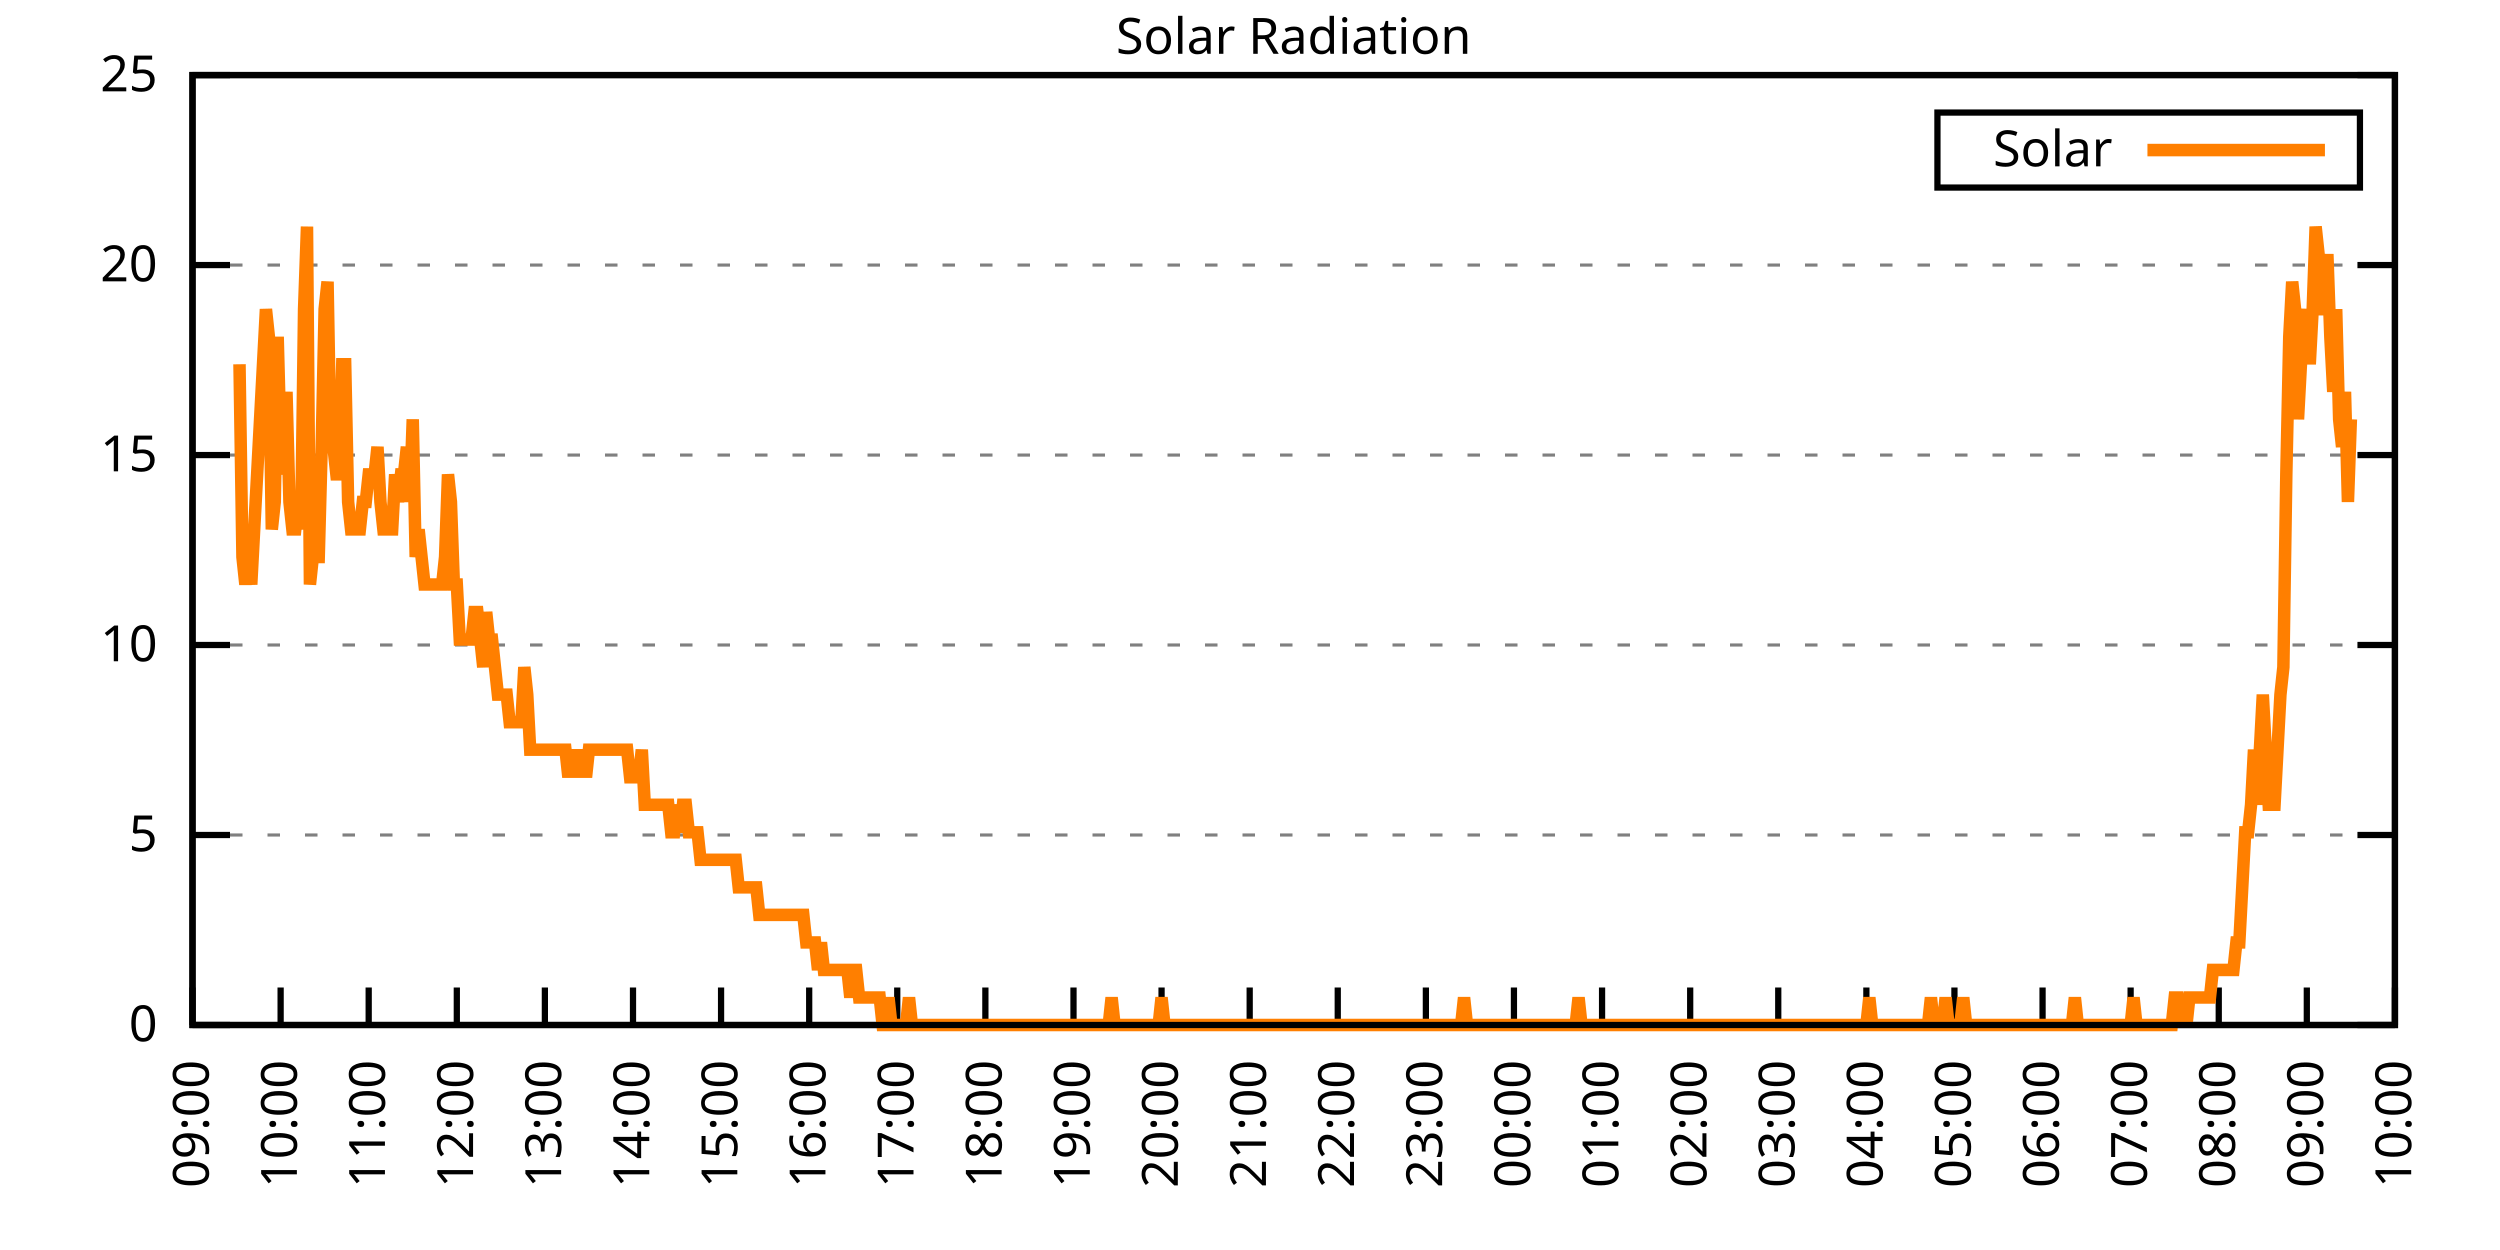
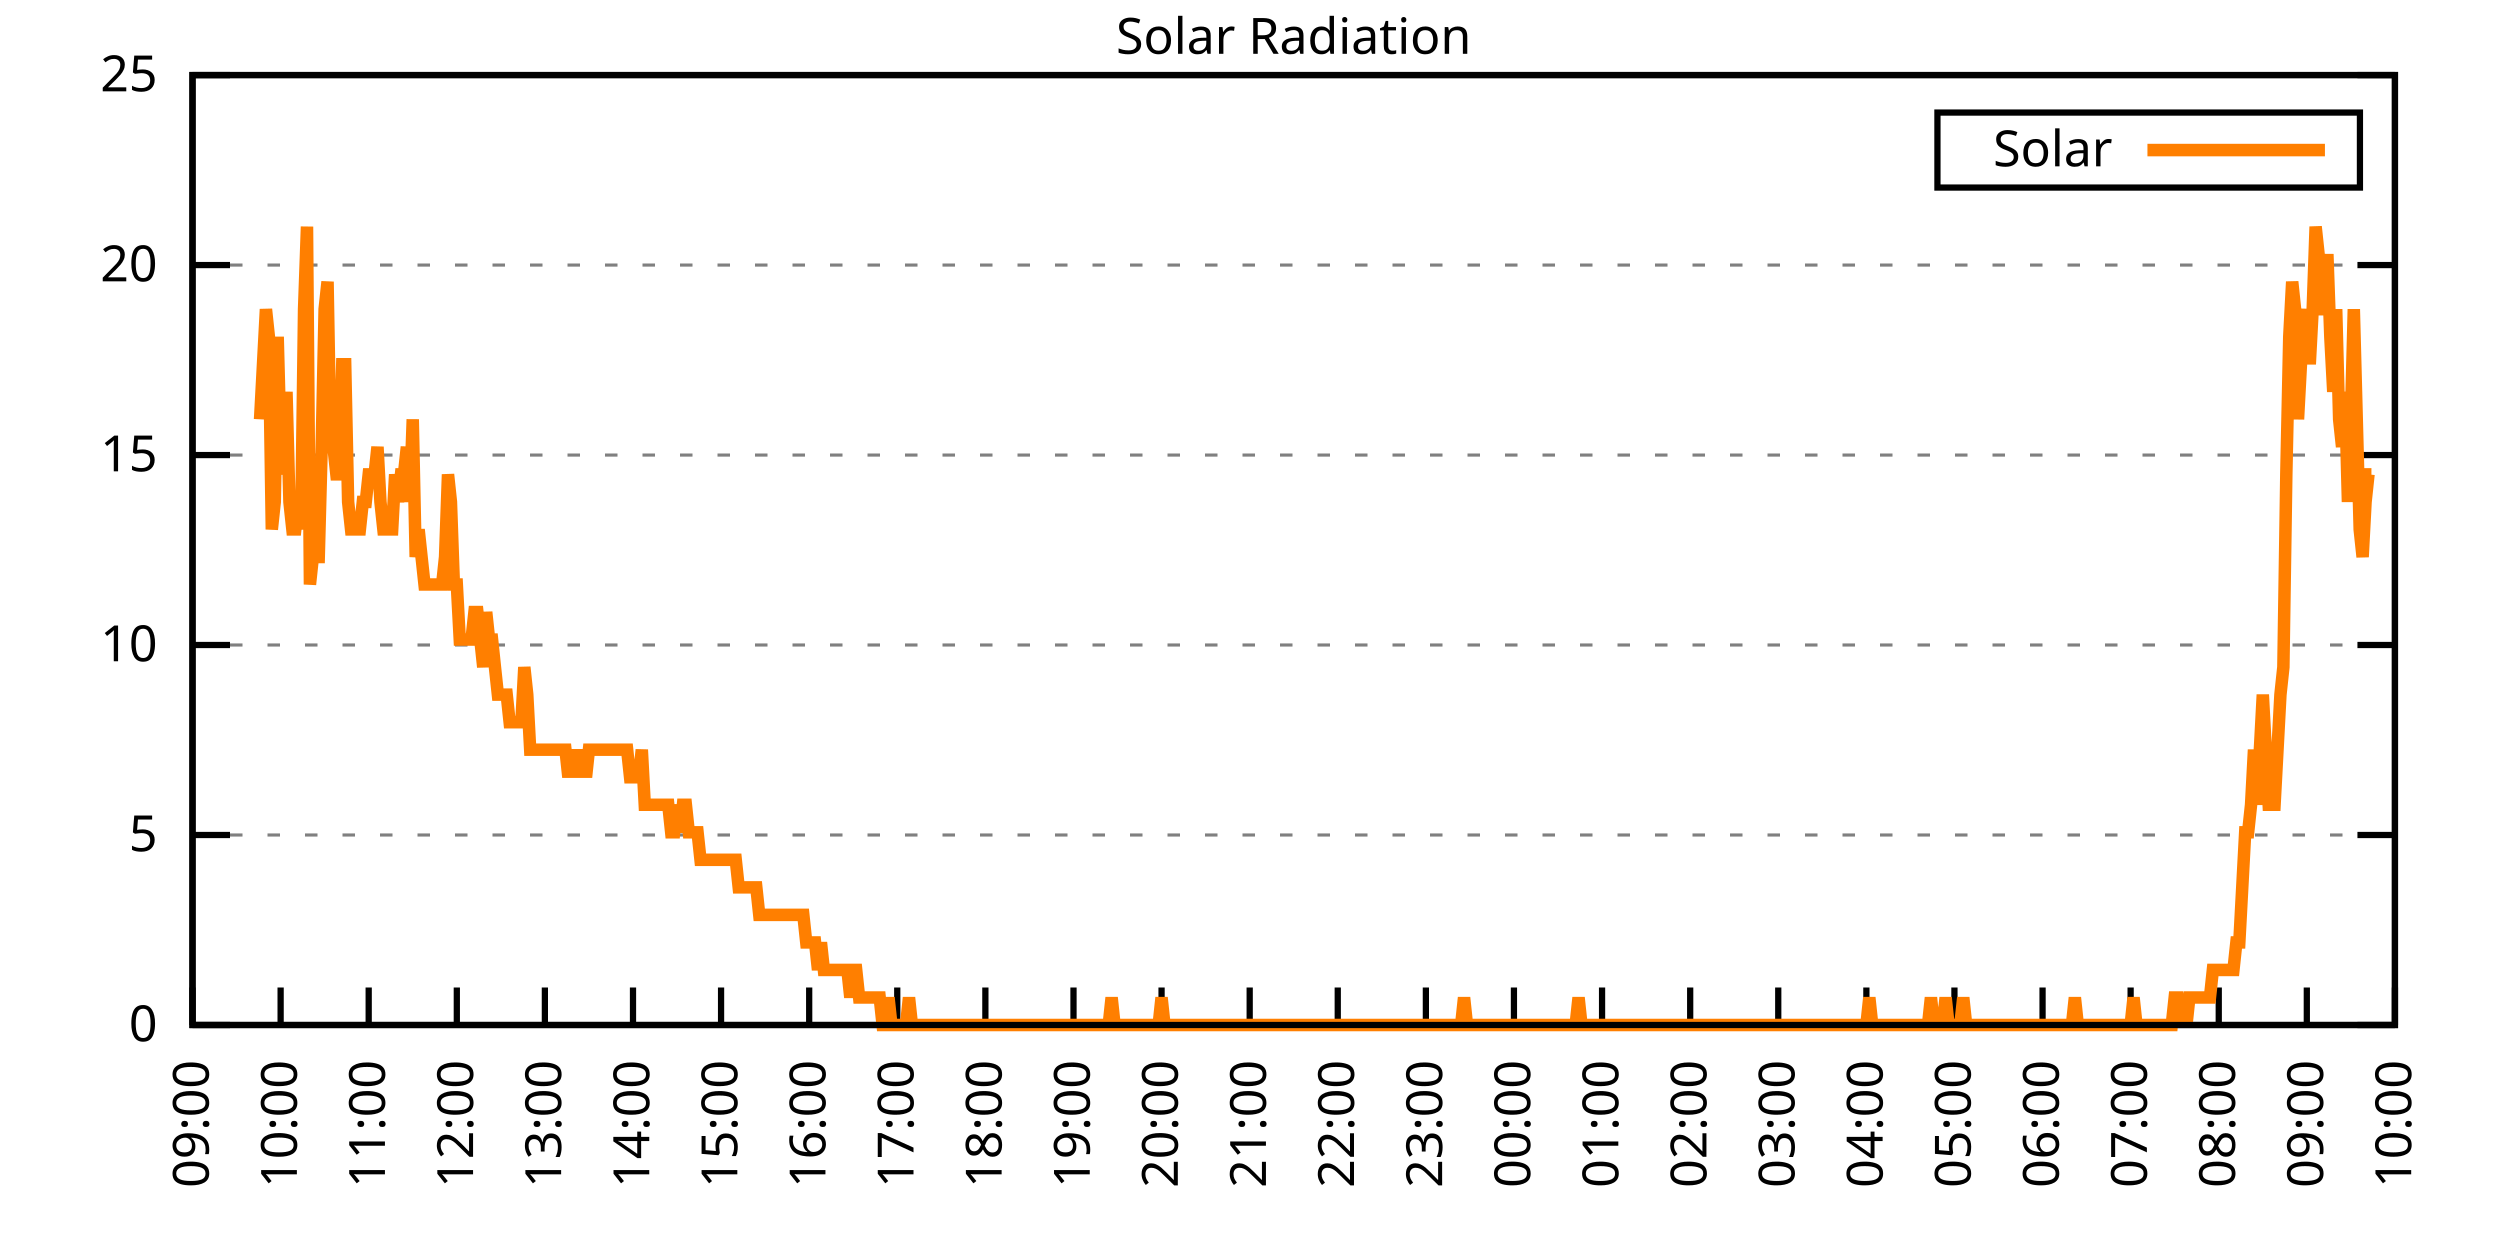
<svg xmlns="http://www.w3.org/2000/svg" xmlns:xlink="http://www.w3.org/1999/xlink" width="400" height="200" viewBox="0 0 400 200">
  <g id="gnuplot_canvas">
    <rect x="0" y="0" width="400" height="200" fill="none" />
    <defs>
      <circle id="gpDot" r="0.5" stroke-width="0.5" stroke="currentColor" />
      <path id="gpPt0" stroke-width="0.333" stroke="currentColor" d="M-1,0 h2 M0,-1 v2" />
      <path id="gpPt1" stroke-width="0.333" stroke="currentColor" d="M-1,-1 L1,1 M1,-1 L-1,1" />
      <path id="gpPt2" stroke-width="0.333" stroke="currentColor" d="M-1,0 L1,0 M0,-1 L0,1 M-1,-1 L1,1 M-1,1 L1,-1" />
      <rect id="gpPt3" stroke-width="0.333" stroke="currentColor" x="-1" y="-1" width="2" height="2" />
      <rect id="gpPt4" stroke-width="0.333" stroke="currentColor" fill="currentColor" x="-1" y="-1" width="2" height="2" />
      <circle id="gpPt5" stroke-width="0.333" stroke="currentColor" cx="0" cy="0" r="1" />
      <use xlink:href="#gpPt5" id="gpPt6" fill="currentColor" stroke="none" />
      <path id="gpPt7" stroke-width="0.333" stroke="currentColor" d="M0,-1.33 L-1.33,0.67 L1.33,0.67 z" />
      <use xlink:href="#gpPt7" id="gpPt8" fill="currentColor" stroke="none" />
      <use xlink:href="#gpPt7" id="gpPt9" stroke="currentColor" transform="rotate(180)" />
      <use xlink:href="#gpPt9" id="gpPt10" fill="currentColor" stroke="none" />
      <use xlink:href="#gpPt3" id="gpPt11" stroke="currentColor" transform="rotate(45)" />
      <use xlink:href="#gpPt11" id="gpPt12" fill="currentColor" stroke="none" />
      <path id="gpPt13" stroke-width="0.333" stroke="currentColor" d="M0,1.330 L1.265,0.411 L0.782,-1.067 L-0.782,-1.076 L-1.265,0.411 z" />
      <use xlink:href="#gpPt13" id="gpPt14" fill="currentColor" stroke="none" />
      <filter id="textbox" filterUnits="objectBoundingBox" x="0" y="0" height="1" width="1">
        <feFlood flood-color="white" flood-opacity="1" result="bgnd" />
        <feComposite in="SourceGraphic" in2="bgnd" operator="atop" />
      </filter>
      <filter id="greybox" filterUnits="objectBoundingBox" x="0" y="0" height="1" width="1">
        <feFlood flood-color="lightgrey" flood-opacity="1" result="grey" />
        <feComposite in="SourceGraphic" in2="grey" operator="atop" />
      </filter>
    </defs>
    <g fill="none" color="white" stroke="currentColor" stroke-width="1.00" stroke-linecap="butt" stroke-linejoin="miter">
</g>
    <g fill="none" color="black" stroke="currentColor" stroke-width="1.00" stroke-linecap="butt" stroke-linejoin="miter">
      <g stroke="none" shape-rendering="crispEdges">
        <polygon fill="rgb(255, 255, 255)" points="30.80,164.00 383.18,164.00 383.18,12.02 30.80,12.02 " />
      </g>
    </g>
    <g fill="none" color="black" stroke="currentColor" stroke-width="1.00" stroke-linecap="butt" stroke-linejoin="miter">
</g>
    <g fill="none" color="black" stroke="black" stroke-width="0.50" stroke-linecap="butt" stroke-linejoin="miter">
</g>
    <g fill="none" color="gray" stroke="currentColor" stroke-width="0.50" stroke-linecap="butt" stroke-linejoin="miter">
      <path stroke="gray" stroke-dasharray="2,4" class="gridline" d="M30.80,164.00 L383.19,164.00  " />
    </g>
    <g fill="none" color="gray" stroke="gray" stroke-width="1.00" stroke-linecap="butt" stroke-linejoin="miter">
</g>
    <g fill="none" color="black" stroke="currentColor" stroke-width="1.00" stroke-linecap="butt" stroke-linejoin="miter">
      <path stroke="black" d="M30.80,164.00 L36.80,164.00 M383.19,164.00 L377.19,164.00  " />
      <g transform="translate(25.20,166.60)" stroke="none" fill="black" font-family="Sans" font-size="8.00" text-anchor="end">
        <text>
          <tspan font-family="Sans"> 0</tspan>
        </text>
      </g>
    </g>
    <g fill="none" color="black" stroke="currentColor" stroke-width="1.00" stroke-linecap="butt" stroke-linejoin="miter">
</g>
    <g fill="none" color="black" stroke="black" stroke-width="0.50" stroke-linecap="butt" stroke-linejoin="miter">
</g>
    <g fill="none" color="gray" stroke="currentColor" stroke-width="0.50" stroke-linecap="butt" stroke-linejoin="miter">
      <path stroke="gray" stroke-dasharray="2,4" class="gridline" d="M30.80,133.60 L383.19,133.60  " />
    </g>
    <g fill="none" color="gray" stroke="gray" stroke-width="1.00" stroke-linecap="butt" stroke-linejoin="miter">
</g>
    <g fill="none" color="black" stroke="currentColor" stroke-width="1.00" stroke-linecap="butt" stroke-linejoin="miter">
      <path stroke="black" d="M30.80,133.60 L36.80,133.60 M383.19,133.60 L377.19,133.60  " />
      <g transform="translate(25.20,136.20)" stroke="none" fill="black" font-family="Sans" font-size="8.00" text-anchor="end">
        <text>
          <tspan font-family="Sans"> 5</tspan>
        </text>
      </g>
    </g>
    <g fill="none" color="black" stroke="currentColor" stroke-width="1.00" stroke-linecap="butt" stroke-linejoin="miter">
</g>
    <g fill="none" color="black" stroke="black" stroke-width="0.50" stroke-linecap="butt" stroke-linejoin="miter">
</g>
    <g fill="none" color="gray" stroke="currentColor" stroke-width="0.50" stroke-linecap="butt" stroke-linejoin="miter">
      <path stroke="gray" stroke-dasharray="2,4" class="gridline" d="M30.80,103.20 L383.19,103.20  " />
    </g>
    <g fill="none" color="gray" stroke="gray" stroke-width="1.00" stroke-linecap="butt" stroke-linejoin="miter">
</g>
    <g fill="none" color="black" stroke="currentColor" stroke-width="1.00" stroke-linecap="butt" stroke-linejoin="miter">
      <path stroke="black" d="M30.80,103.20 L36.80,103.20 M383.19,103.20 L377.19,103.20  " />
      <g transform="translate(25.20,105.80)" stroke="none" fill="black" font-family="Sans" font-size="8.00" text-anchor="end">
        <text>
          <tspan font-family="Sans"> 10</tspan>
        </text>
      </g>
    </g>
    <g fill="none" color="black" stroke="currentColor" stroke-width="1.00" stroke-linecap="butt" stroke-linejoin="miter">
</g>
    <g fill="none" color="black" stroke="black" stroke-width="0.50" stroke-linecap="butt" stroke-linejoin="miter">
</g>
    <g fill="none" color="gray" stroke="currentColor" stroke-width="0.50" stroke-linecap="butt" stroke-linejoin="miter">
      <path stroke="gray" stroke-dasharray="2,4" class="gridline" d="M30.80,72.81 L383.19,72.81  " />
    </g>
    <g fill="none" color="gray" stroke="gray" stroke-width="1.00" stroke-linecap="butt" stroke-linejoin="miter">
</g>
    <g fill="none" color="black" stroke="currentColor" stroke-width="1.00" stroke-linecap="butt" stroke-linejoin="miter">
      <path stroke="black" d="M30.80,72.81 L36.80,72.81 M383.19,72.81 L377.19,72.81  " />
      <g transform="translate(25.20,75.41)" stroke="none" fill="black" font-family="Sans" font-size="8.00" text-anchor="end">
        <text>
          <tspan font-family="Sans"> 15</tspan>
        </text>
      </g>
    </g>
    <g fill="none" color="black" stroke="currentColor" stroke-width="1.00" stroke-linecap="butt" stroke-linejoin="miter">
</g>
    <g fill="none" color="black" stroke="black" stroke-width="0.50" stroke-linecap="butt" stroke-linejoin="miter">
</g>
    <g fill="none" color="gray" stroke="currentColor" stroke-width="0.50" stroke-linecap="butt" stroke-linejoin="miter">
      <path stroke="gray" stroke-dasharray="2,4" class="gridline" d="M30.80,42.41 L383.19,42.41  " />
    </g>
    <g fill="none" color="gray" stroke="gray" stroke-width="1.00" stroke-linecap="butt" stroke-linejoin="miter">
</g>
    <g fill="none" color="black" stroke="currentColor" stroke-width="1.00" stroke-linecap="butt" stroke-linejoin="miter">
      <path stroke="black" d="M30.80,42.41 L36.80,42.41 M383.19,42.41 L377.19,42.41  " />
      <g transform="translate(25.20,45.01)" stroke="none" fill="black" font-family="Sans" font-size="8.00" text-anchor="end">
        <text>
          <tspan font-family="Sans"> 20</tspan>
        </text>
      </g>
    </g>
    <g fill="none" color="black" stroke="currentColor" stroke-width="1.00" stroke-linecap="butt" stroke-linejoin="miter">
</g>
    <g fill="none" color="black" stroke="black" stroke-width="0.50" stroke-linecap="butt" stroke-linejoin="miter">
</g>
    <g fill="none" color="gray" stroke="currentColor" stroke-width="0.50" stroke-linecap="butt" stroke-linejoin="miter">
      <path stroke="gray" stroke-dasharray="2,4" class="gridline" d="M30.80,12.01 L383.19,12.01  " />
    </g>
    <g fill="none" color="gray" stroke="gray" stroke-width="1.00" stroke-linecap="butt" stroke-linejoin="miter">
</g>
    <g fill="none" color="black" stroke="currentColor" stroke-width="1.00" stroke-linecap="butt" stroke-linejoin="miter">
      <path stroke="black" d="M30.80,12.01 L36.80,12.01 M383.19,12.01 L377.19,12.01  " />
      <g transform="translate(25.20,14.61)" stroke="none" fill="black" font-family="Sans" font-size="8.00" text-anchor="end">
        <text>
          <tspan font-family="Sans"> 25</tspan>
        </text>
      </g>
    </g>
    <g fill="none" color="black" stroke="currentColor" stroke-width="1.00" stroke-linecap="butt" stroke-linejoin="miter">
      <path stroke="black" d="M30.80,164.00 L30.80,158.00  " />
      <g transform="translate(33.40,169.60) rotate(270.00)" stroke="none" fill="black" font-family="Sans" font-size="8.00" text-anchor="end">
        <text>
          <tspan font-family="Sans">09:00</tspan>
        </text>
      </g>
    </g>
    <g fill="none" color="black" stroke="currentColor" stroke-width="1.00" stroke-linecap="butt" stroke-linejoin="miter">
      <path stroke="black" d="M44.90,164.00 L44.90,158.00  " />
      <g transform="translate(47.50,169.60) rotate(270.00)" stroke="none" fill="black" font-family="Sans" font-size="8.00" text-anchor="end">
        <text>
          <tspan font-family="Sans">10:00</tspan>
        </text>
      </g>
    </g>
    <g fill="none" color="black" stroke="currentColor" stroke-width="1.00" stroke-linecap="butt" stroke-linejoin="miter">
      <path stroke="black" d="M58.99,164.00 L58.99,158.00  " />
      <g transform="translate(61.59,169.60) rotate(270.00)" stroke="none" fill="black" font-family="Sans" font-size="8.00" text-anchor="end">
        <text>
          <tspan font-family="Sans">11:00</tspan>
        </text>
      </g>
    </g>
    <g fill="none" color="black" stroke="currentColor" stroke-width="1.00" stroke-linecap="butt" stroke-linejoin="miter">
      <path stroke="black" d="M73.09,164.00 L73.09,158.00  " />
      <g transform="translate(75.69,169.60) rotate(270.00)" stroke="none" fill="black" font-family="Sans" font-size="8.00" text-anchor="end">
        <text>
          <tspan font-family="Sans">12:00</tspan>
        </text>
      </g>
    </g>
    <g fill="none" color="black" stroke="currentColor" stroke-width="1.00" stroke-linecap="butt" stroke-linejoin="miter">
      <path stroke="black" d="M87.18,164.00 L87.18,158.00  " />
      <g transform="translate(89.78,169.60) rotate(270.00)" stroke="none" fill="black" font-family="Sans" font-size="8.00" text-anchor="end">
        <text>
          <tspan font-family="Sans">13:00</tspan>
        </text>
      </g>
    </g>
    <g fill="none" color="black" stroke="currentColor" stroke-width="1.00" stroke-linecap="butt" stroke-linejoin="miter">
      <path stroke="black" d="M101.28,164.00 L101.28,158.00  " />
      <g transform="translate(103.88,169.60) rotate(270.00)" stroke="none" fill="black" font-family="Sans" font-size="8.00" text-anchor="end">
        <text>
          <tspan font-family="Sans">14:00</tspan>
        </text>
      </g>
    </g>
    <g fill="none" color="black" stroke="currentColor" stroke-width="1.00" stroke-linecap="butt" stroke-linejoin="miter">
      <path stroke="black" d="M115.37,164.00 L115.37,158.00  " />
      <g transform="translate(117.97,169.60) rotate(270.00)" stroke="none" fill="black" font-family="Sans" font-size="8.00" text-anchor="end">
        <text>
          <tspan font-family="Sans">15:00</tspan>
        </text>
      </g>
    </g>
    <g fill="none" color="black" stroke="currentColor" stroke-width="1.00" stroke-linecap="butt" stroke-linejoin="miter">
      <path stroke="black" d="M129.47,164.00 L129.47,158.00  " />
      <g transform="translate(132.07,169.60) rotate(270.00)" stroke="none" fill="black" font-family="Sans" font-size="8.00" text-anchor="end">
        <text>
          <tspan font-family="Sans">16:00</tspan>
        </text>
      </g>
    </g>
    <g fill="none" color="black" stroke="currentColor" stroke-width="1.00" stroke-linecap="butt" stroke-linejoin="miter">
      <path stroke="black" d="M143.56,164.00 L143.56,158.00  " />
      <g transform="translate(146.16,169.60) rotate(270.00)" stroke="none" fill="black" font-family="Sans" font-size="8.00" text-anchor="end">
        <text>
          <tspan font-family="Sans">17:00</tspan>
        </text>
      </g>
    </g>
    <g fill="none" color="black" stroke="currentColor" stroke-width="1.00" stroke-linecap="butt" stroke-linejoin="miter">
      <path stroke="black" d="M157.66,164.00 L157.66,158.00  " />
      <g transform="translate(160.26,169.60) rotate(270.00)" stroke="none" fill="black" font-family="Sans" font-size="8.00" text-anchor="end">
        <text>
          <tspan font-family="Sans">18:00</tspan>
        </text>
      </g>
    </g>
    <g fill="none" color="black" stroke="currentColor" stroke-width="1.00" stroke-linecap="butt" stroke-linejoin="miter">
      <path stroke="black" d="M171.76,164.00 L171.76,158.00  " />
      <g transform="translate(174.36,169.60) rotate(270.00)" stroke="none" fill="black" font-family="Sans" font-size="8.00" text-anchor="end">
        <text>
          <tspan font-family="Sans">19:00</tspan>
        </text>
      </g>
    </g>
    <g fill="none" color="black" stroke="currentColor" stroke-width="1.00" stroke-linecap="butt" stroke-linejoin="miter">
      <path stroke="black" d="M185.85,164.00 L185.85,158.00  " />
      <g transform="translate(188.45,169.60) rotate(270.00)" stroke="none" fill="black" font-family="Sans" font-size="8.00" text-anchor="end">
        <text>
          <tspan font-family="Sans">20:00</tspan>
        </text>
      </g>
    </g>
    <g fill="none" color="black" stroke="currentColor" stroke-width="1.00" stroke-linecap="butt" stroke-linejoin="miter">
      <path stroke="black" d="M199.95,164.00 L199.95,158.00  " />
      <g transform="translate(202.55,169.60) rotate(270.00)" stroke="none" fill="black" font-family="Sans" font-size="8.00" text-anchor="end">
        <text>
          <tspan font-family="Sans">21:00</tspan>
        </text>
      </g>
    </g>
    <g fill="none" color="black" stroke="currentColor" stroke-width="1.00" stroke-linecap="butt" stroke-linejoin="miter">
      <path stroke="black" d="M214.04,164.00 L214.04,158.00  " />
      <g transform="translate(216.64,169.60) rotate(270.00)" stroke="none" fill="black" font-family="Sans" font-size="8.00" text-anchor="end">
        <text>
          <tspan font-family="Sans">22:00</tspan>
        </text>
      </g>
    </g>
    <g fill="none" color="black" stroke="currentColor" stroke-width="1.00" stroke-linecap="butt" stroke-linejoin="miter">
      <path stroke="black" d="M228.14,164.00 L228.14,158.00  " />
      <g transform="translate(230.74,169.60) rotate(270.00)" stroke="none" fill="black" font-family="Sans" font-size="8.00" text-anchor="end">
        <text>
          <tspan font-family="Sans">23:00</tspan>
        </text>
      </g>
    </g>
    <g fill="none" color="black" stroke="currentColor" stroke-width="1.00" stroke-linecap="butt" stroke-linejoin="miter">
      <path stroke="black" d="M242.23,164.00 L242.23,158.00  " />
      <g transform="translate(244.83,169.60) rotate(270.00)" stroke="none" fill="black" font-family="Sans" font-size="8.00" text-anchor="end">
        <text>
          <tspan font-family="Sans">00:00</tspan>
        </text>
      </g>
    </g>
    <g fill="none" color="black" stroke="currentColor" stroke-width="1.00" stroke-linecap="butt" stroke-linejoin="miter">
      <path stroke="black" d="M256.33,164.00 L256.33,158.00  " />
      <g transform="translate(258.93,169.60) rotate(270.00)" stroke="none" fill="black" font-family="Sans" font-size="8.00" text-anchor="end">
        <text>
          <tspan font-family="Sans">01:00</tspan>
        </text>
      </g>
    </g>
    <g fill="none" color="black" stroke="currentColor" stroke-width="1.00" stroke-linecap="butt" stroke-linejoin="miter">
      <path stroke="black" d="M270.43,164.00 L270.43,158.00  " />
      <g transform="translate(273.03,169.60) rotate(270.00)" stroke="none" fill="black" font-family="Sans" font-size="8.00" text-anchor="end">
        <text>
          <tspan font-family="Sans">02:00</tspan>
        </text>
      </g>
    </g>
    <g fill="none" color="black" stroke="currentColor" stroke-width="1.00" stroke-linecap="butt" stroke-linejoin="miter">
      <path stroke="black" d="M284.52,164.00 L284.52,158.00  " />
      <g transform="translate(287.12,169.60) rotate(270.00)" stroke="none" fill="black" font-family="Sans" font-size="8.00" text-anchor="end">
        <text>
          <tspan font-family="Sans">03:00</tspan>
        </text>
      </g>
    </g>
    <g fill="none" color="black" stroke="currentColor" stroke-width="1.00" stroke-linecap="butt" stroke-linejoin="miter">
      <path stroke="black" d="M298.62,164.00 L298.62,158.00  " />
      <g transform="translate(301.22,169.60) rotate(270.00)" stroke="none" fill="black" font-family="Sans" font-size="8.00" text-anchor="end">
        <text>
          <tspan font-family="Sans">04:00</tspan>
        </text>
      </g>
    </g>
    <g fill="none" color="black" stroke="currentColor" stroke-width="1.00" stroke-linecap="butt" stroke-linejoin="miter">
      <path stroke="black" d="M312.71,164.00 L312.71,158.00  " />
      <g transform="translate(315.31,169.60) rotate(270.00)" stroke="none" fill="black" font-family="Sans" font-size="8.00" text-anchor="end">
        <text>
          <tspan font-family="Sans">05:00</tspan>
        </text>
      </g>
    </g>
    <g fill="none" color="black" stroke="currentColor" stroke-width="1.00" stroke-linecap="butt" stroke-linejoin="miter">
      <path stroke="black" d="M326.81,164.00 L326.81,158.00  " />
      <g transform="translate(329.41,169.60) rotate(270.00)" stroke="none" fill="black" font-family="Sans" font-size="8.00" text-anchor="end">
        <text>
          <tspan font-family="Sans">06:00</tspan>
        </text>
      </g>
    </g>
    <g fill="none" color="black" stroke="currentColor" stroke-width="1.00" stroke-linecap="butt" stroke-linejoin="miter">
      <path stroke="black" d="M340.90,164.00 L340.90,158.00  " />
      <g transform="translate(343.50,169.60) rotate(270.00)" stroke="none" fill="black" font-family="Sans" font-size="8.00" text-anchor="end">
        <text>
          <tspan font-family="Sans">07:00</tspan>
        </text>
      </g>
    </g>
    <g fill="none" color="black" stroke="currentColor" stroke-width="1.00" stroke-linecap="butt" stroke-linejoin="miter">
      <path stroke="black" d="M355.00,164.00 L355.00,158.00  " />
      <g transform="translate(357.60,169.60) rotate(270.00)" stroke="none" fill="black" font-family="Sans" font-size="8.00" text-anchor="end">
        <text>
          <tspan font-family="Sans">08:00</tspan>
        </text>
      </g>
    </g>
    <g fill="none" color="black" stroke="currentColor" stroke-width="1.00" stroke-linecap="butt" stroke-linejoin="miter">
      <path stroke="black" d="M369.09,164.00 L369.09,158.00  " />
      <g transform="translate(371.69,169.60) rotate(270.00)" stroke="none" fill="black" font-family="Sans" font-size="8.00" text-anchor="end">
        <text>
          <tspan font-family="Sans">09:00</tspan>
        </text>
      </g>
    </g>
    <g fill="none" color="black" stroke="currentColor" stroke-width="1.00" stroke-linecap="butt" stroke-linejoin="miter">
      <path stroke="black" d="M383.19,164.00 L383.19,158.00  " />
      <g transform="translate(385.79,169.60) rotate(270.00)" stroke="none" fill="black" font-family="Sans" font-size="8.00" text-anchor="end">
        <text>
          <tspan font-family="Sans">10:00</tspan>
        </text>
      </g>
    </g>
    <g fill="none" color="black" stroke="currentColor" stroke-width="1.00" stroke-linecap="butt" stroke-linejoin="miter">
</g>
    <g fill="none" color="black" stroke="currentColor" stroke-width="1.00" stroke-linecap="butt" stroke-linejoin="miter">
      <path stroke="black" d="M30.80,12.01 L30.80,164.00 L383.19,164.00 L383.19,12.01 L30.80,12.01 Z  " />
    </g>
    <g fill="none" color="black" stroke="currentColor" stroke-width="1.00" stroke-linecap="butt" stroke-linejoin="miter">
</g>
    <g fill="none" color="black" stroke="currentColor" stroke-width="1.00" stroke-linecap="butt" stroke-linejoin="miter">
      <path stroke="black" d="M309.99,30.01 L309.99,18.01 L377.59,18.01 L377.59,30.01 L309.99,30.01 Z  " />
    </g>
    <g id="Solar_Radiation_plot_1">
      <g fill="none" color="white" stroke="black" stroke-width="2.00" stroke-linecap="butt" stroke-linejoin="miter">
</g>
      <g fill="none" color="black" stroke="currentColor" stroke-width="2.00" stroke-linecap="butt" stroke-linejoin="miter">
        <g transform="translate(337.99,26.61)" stroke="none" fill="black" font-family="Sans" font-size="8.00" text-anchor="end">
          <text>
            <tspan font-family="Sans">Solar</tspan>
          </text>
        </g>
      </g>
      <g fill="none" color="black" stroke="currentColor" stroke-width="2.00" stroke-linecap="butt" stroke-linejoin="miter">
-         <path stroke="rgb(255, 127,   0)" d="M343.59,24.01 L371.99,24.01 M38.32,58.28 L38.79,89.12 L39.26,93.52 L39.73,89.12 L40.20,93.52 L40.67,84.71   L41.14,75.90 L41.61,67.09 L42.08,58.28 L42.55,49.47 L43.02,53.88 L43.49,84.71 L43.96,80.31 L44.43,53.88   L44.90,71.50 L45.37,75.90 L45.84,62.69 L46.31,80.31 L46.78,84.71 L47.24,84.71 L47.71,80.31 L48.18,84.71   L48.65,49.47 L49.12,36.26 L49.59,93.52 L50.06,89.12 L50.53,89.12 L51.00,89.12 L51.47,71.50 L51.94,49.47   L52.41,45.07 L52.88,71.50 L53.35,71.50 L53.82,75.90 L54.29,75.90 L54.76,58.28 L55.23,58.28 L55.70,80.31   L56.17,84.71 L56.64,84.71 L57.11,84.71 L57.58,84.71 L58.05,80.31 L58.52,80.31 L58.99,75.90 L59.46,75.90   L59.93,75.90 L60.40,71.50 L60.87,80.31 L61.34,84.71 L61.81,84.71 L62.28,84.71 L62.75,84.71 L63.22,75.90   L63.69,80.31 L64.16,75.90 L64.63,75.90 L65.10,71.50 L65.57,80.31 L66.04,67.09 L66.51,89.12 L66.98,84.71   L67.45,89.12 L67.92,93.52 L68.39,93.52 L68.86,93.52 L69.33,93.52 L69.80,93.52 L70.27,93.52 L70.74,93.52   L71.21,89.12 L71.68,75.90 L72.15,80.31 L72.62,93.52 L73.09,93.52 L73.56,102.33 L74.03,102.33 L74.50,102.33   L74.97,102.33 L75.44,102.33 L75.91,97.93 L76.38,97.93 L76.85,102.33 L77.32,106.74 L77.79,97.93 L78.26,102.33   L78.73,102.33 L79.19,106.74 L79.66,111.14 L80.13,111.14 L80.60,111.14 L81.07,111.14 L81.54,115.55 L82.01,115.55   L82.48,115.55 L82.95,115.55 L83.42,115.55 L83.89,106.74 L84.36,111.14 L84.83,119.95 L85.30,119.95 L85.77,119.95   L86.24,119.95 L86.71,119.95 L87.18,119.95 L87.65,119.95 L88.12,119.95 L88.59,119.95 L89.06,119.95 L89.53,119.95   L90.00,119.95 L90.47,119.95 L90.94,124.36 L91.41,119.95 L91.88,124.36 L92.35,119.95 L92.82,124.36 L93.29,119.95   L93.76,124.36 L94.23,119.95 L94.70,119.95 L95.17,119.95 L95.64,119.95 L96.11,119.95 L96.58,119.95 L97.05,119.95   L97.52,119.95 L97.99,119.95 L98.46,119.95 L98.93,119.95 L99.40,119.95 L99.87,119.95 L100.34,119.95 L100.81,124.36   L101.28,124.36 L101.75,124.36 L102.22,124.36 L102.69,119.95 L103.16,128.76 L103.63,128.76 L104.10,128.76 L104.57,128.76   L105.04,128.76 L105.51,128.76 L105.98,128.76 L106.45,128.76 L106.92,128.76 L107.39,133.17 L107.86,133.17 L108.33,128.76   L108.80,133.17 L109.27,128.76 L109.74,128.76 L110.21,133.17 L110.68,133.17 L111.14,133.17 L111.61,133.17 L112.08,137.57   L112.55,137.57 L113.02,137.57 L113.49,137.57 L113.96,137.57 L114.43,137.57 L114.90,137.57 L115.37,137.57 L115.84,137.57   L116.31,137.57 L116.78,137.57 L117.25,137.57 L117.72,137.57 L118.19,141.98 L118.66,141.98 L119.13,141.98 L119.60,141.98   L120.07,141.98 L120.54,141.98 L121.01,141.98 L121.48,146.38 L121.95,146.38 L122.42,146.38 L122.89,146.38 L123.36,146.38   L123.83,146.38 L124.30,146.38 L124.77,146.38 L125.24,146.38 L125.71,146.38 L126.18,146.38 L126.65,146.38 L127.12,146.38   L127.59,146.38 L128.06,146.38 L128.53,146.38 L129.00,150.79 L129.47,150.79 L129.94,150.79 L130.41,150.79 L130.88,155.19   L131.35,150.79 L131.82,155.19 L132.29,155.19 L132.76,155.19 L133.23,155.19 L133.70,155.19 L134.17,155.19 L134.64,155.19   L135.11,155.19 L135.58,155.19 L136.05,159.60 L136.52,155.19 L136.99,155.19 L137.46,159.60 L137.93,159.60 L138.40,159.60   L138.87,159.60 L139.34,159.60 L139.81,159.60 L140.28,159.60 L140.75,159.60 L141.22,164.00 L141.69,164.00 L142.16,159.60   L142.63,164.00 L143.09,164.00 L143.56,164.00 L144.03,164.00 L144.50,164.00 L144.97,164.00 L145.44,159.60 L145.91,164.00   L146.38,164.00 L146.85,164.00 L147.32,164.00 L147.79,164.00 L148.26,164.00 L148.73,164.00 L149.20,164.00 L149.67,164.00   L150.14,164.00 L150.61,164.00 L151.08,164.00 L151.55,164.00 L152.02,164.00 L152.49,164.00 L152.96,164.00 L153.43,164.00   L153.90,164.00 L154.37,164.00 L154.84,164.00 L155.31,164.00 L155.78,164.00 L156.25,164.00 L156.72,164.00 L157.19,164.00   L157.66,164.00 L158.13,164.00 L158.60,164.00 L159.07,164.00 L159.54,164.00 L160.01,164.00 L160.48,164.00 L160.95,164.00   L161.42,164.00 L161.89,164.00 L162.36,164.00 L162.83,164.00 L163.30,164.00 L163.77,164.00 L164.24,164.00 L164.71,164.00   L165.18,164.00 L165.65,164.00 L166.12,164.00 L166.59,164.00 L167.06,164.00 L167.53,164.00 L168.00,164.00 L168.47,164.00   L168.94,164.00 L169.41,164.00 L169.88,164.00 L170.35,164.00 L170.82,164.00 L171.29,164.00 L171.76,164.00 L172.23,164.00   L172.70,164.00 L173.17,164.00 L173.64,164.00 L174.11,164.00 L174.58,164.00 L175.04,164.00 L175.51,164.00 L175.98,164.00   L176.45,164.00 L176.92,164.00 L177.39,164.00 L177.86,159.60 L178.33,164.00 L178.80,164.00 L179.27,164.00 L179.74,164.00   L180.21,164.00 L180.68,164.00 L181.15,164.00 L181.62,164.00 L182.09,164.00 L182.56,164.00 L183.03,164.00 L183.50,164.00   L183.97,164.00 L184.44,164.00 L184.91,164.00 L185.38,164.00 L185.85,159.60 L186.32,164.00 L186.79,164.00 L187.26,164.00   L187.73,164.00 L188.20,164.00 L188.67,164.00 L189.14,164.00 L189.61,164.00 L190.08,164.00 L190.55,164.00 L191.02,164.00   L191.49,164.00 L191.96,164.00 L192.43,164.00 L192.90,164.00 L193.37,164.00 L193.84,164.00 L194.31,164.00 L194.78,164.00   L195.25,164.00 L195.72,164.00 L196.19,164.00 L196.66,164.00 L197.13,164.00 L197.60,164.00 L198.07,164.00 L198.54,164.00   L199.01,164.00 L199.48,164.00 L199.95,164.00 L200.42,164.00 L200.89,164.00 L201.36,164.00 L201.83,164.00 L202.30,164.00   L202.77,164.00 L203.24,164.00 L203.71,164.00 L204.18,164.00 L204.65,164.00 L205.12,164.00 L205.59,164.00 L206.06,164.00   L206.53,164.00 L207.00,164.00 L207.46,164.00 L207.93,164.00 L208.40,164.00 L208.87,164.00 L209.34,164.00 L209.81,164.00   L210.28,164.00 L210.75,164.00 L211.22,164.00 L211.69,164.00 L212.16,164.00 L212.63,164.00 L213.10,164.00 L213.57,164.00   L214.04,164.00 L214.51,164.00 L214.98,164.00 L215.45,164.00 L215.92,164.00 L216.39,164.00 L216.86,164.00 L217.33,164.00   L217.80,164.00 L218.27,164.00 L218.74,164.00 L219.21,164.00 L219.68,164.00 L220.15,164.00 L220.62,164.00 L221.09,164.00   L221.56,164.00 L222.03,164.00 L222.50,164.00 L222.97,164.00 L223.44,164.00 L223.91,164.00 L224.38,164.00 L224.85,164.00   L225.32,164.00 L225.79,164.00 L226.26,164.00 L226.73,164.00 L227.20,164.00 L227.67,164.00 L228.14,164.00 L228.61,164.00   L229.08,164.00 L229.55,164.00 L230.02,164.00 L230.49,164.00 L230.96,164.00 L231.43,164.00 L231.90,164.00 L232.37,164.00   L232.84,164.00 L233.31,164.00 L233.78,164.00 L234.25,159.60 L234.72,164.00 L235.19,164.00 L235.66,164.00 L236.13,164.00   L236.60,164.00 L237.07,164.00 L237.54,164.00 L238.01,164.00 L238.48,164.00 L238.95,164.00 L239.41,164.00 L239.88,164.00   L240.35,164.00 L240.82,164.00 L241.29,164.00 L241.76,164.00 L242.23,164.00 L242.70,164.00 L243.17,164.00 L243.64,164.00   L244.11,164.00 L244.58,164.00 L245.05,164.00 L245.52,164.00 L245.99,164.00 L246.46,164.00 L246.93,164.00 L247.40,164.00   L247.87,164.00 L248.34,164.00 L248.81,164.00 L249.28,164.00 L249.75,164.00 L250.22,164.00 L250.69,164.00 L251.16,164.00   L251.63,164.00 L252.10,164.00 L252.57,159.60 L253.04,164.00 L253.51,164.00 L253.98,164.00 L254.45,164.00 L254.92,164.00   L255.39,164.00 L255.86,164.00 L256.33,164.00 L256.80,164.00 L257.27,164.00 L257.74,164.00 L258.21,164.00 L258.68,164.00   L259.15,164.00 L259.62,164.00 L260.09,164.00 L260.56,164.00 L261.03,164.00 L261.50,164.00 L261.97,164.00 L262.44,164.00   L262.91,164.00 L263.38,164.00 L263.85,164.00 L264.32,164.00 L264.79,164.00 L265.26,164.00 L265.73,164.00 L266.20,164.00   L266.67,164.00 L267.14,164.00 L267.61,164.00 L268.08,164.00 L268.55,164.00 L269.02,164.00 L269.49,164.00 L269.96,164.00   L270.43,164.00 L270.90,164.00 L271.36,164.00 L271.83,164.00 L272.30,164.00 L272.77,164.00 L273.24,164.00 L273.71,164.00   L274.18,164.00 L274.65,164.00 L275.12,164.00 L275.59,164.00 L276.06,164.00 L276.53,164.00 L277.00,164.00 L277.47,164.00   L277.94,164.00 L278.41,164.00 L278.88,164.00 L279.35,164.00 L279.82,164.00 L280.29,164.00 L280.76,164.00 L281.23,164.00   L281.70,164.00 L282.17,164.00 L282.64,164.00 L283.11,164.00 L283.58,164.00 L284.05,164.00 L284.52,164.00 L284.99,164.00   L285.46,164.00 L285.93,164.00 L286.40,164.00 L286.87,164.00 L287.34,164.00 L287.81,164.00 L288.28,164.00 L288.75,164.00   L289.22,164.00 L289.69,164.00 L290.16,164.00 L290.63,164.00 L291.10,164.00 L291.57,164.00 L292.04,164.00 L292.51,164.00   L292.98,164.00 L293.45,164.00 L293.92,164.00 L294.39,164.00 L294.86,164.00 L295.33,164.00 L295.80,164.00 L296.27,164.00   L296.74,164.00 L297.21,164.00 L297.68,164.00 L298.15,164.00 L298.62,164.00 L299.09,159.60 L299.56,164.00 L300.03,164.00   L300.50,164.00 L300.97,164.00 L301.44,164.00 L301.91,164.00 L302.38,164.00 L302.85,164.00 L303.31,164.00 L303.78,164.00   L304.25,164.00 L304.72,164.00 L305.19,164.00 L305.66,164.00 L306.13,164.00 L306.60,164.00 L307.07,164.00 L307.54,164.00   L308.01,164.00 L308.48,164.00 L308.95,159.60 L309.42,164.00 L309.89,164.00 L310.36,164.00 L310.83,164.00 L311.30,159.60   L311.77,164.00 L312.24,164.00 L312.71,164.00 L313.18,164.00 L313.65,164.00 L314.12,159.60 L314.59,164.00 L315.06,164.00   L315.53,164.00 L316.00,164.00 L316.47,164.00 L316.94,164.00 L317.41,164.00 L317.88,164.00 L318.35,164.00 L318.82,164.00   L319.29,164.00 L319.76,164.00 L320.23,164.00 L320.70,164.00 L321.17,164.00 L321.64,164.00 L322.11,164.00 L322.58,164.00   L323.05,164.00 L323.52,164.00 L323.99,164.00 L324.46,164.00 L324.93,164.00 L325.40,164.00 L325.87,164.00 L326.34,164.00   L326.81,164.00 L327.28,164.00 L327.75,164.00 L328.22,164.00 L328.69,164.00 L329.16,164.00 L329.63,164.00 L330.10,164.00   L330.57,164.00 L331.04,164.00 L331.51,164.00 L331.98,159.60 L332.45,164.00 L332.92,164.00 L333.39,164.00 L333.86,164.00   L334.33,164.00 L334.80,164.00 L335.26,164.00 L335.73,164.00 L336.20,164.00 L336.67,164.00 L337.14,164.00 L337.61,164.00   L338.08,164.00 L338.55,164.00 L339.02,164.00 L339.49,164.00 L339.96,164.00 L340.43,164.00 L340.90,164.00 L341.37,159.60   L341.84,164.00 L342.31,164.00 L342.78,164.00 L343.25,164.00 L343.72,164.00 L344.19,164.00 L344.66,164.00 L345.13,164.00   L345.60,164.00 L346.07,164.00 L346.54,164.00 L347.01,164.00 L347.48,164.00 L347.95,159.60 L348.42,159.60 L348.89,164.00   L349.36,159.60 L349.83,164.00 L350.30,159.60 L350.77,159.60 L351.24,159.60 L351.71,159.60 L352.18,159.60 L352.65,159.60   L353.12,159.60 L353.59,159.60 L354.06,155.19 L354.53,155.19 L355.00,155.19 L355.47,155.19 L355.94,155.19 L356.41,155.19   L356.88,155.19 L357.35,155.19 L357.82,150.79 L358.29,150.79 L358.76,141.98 L359.23,133.17 L359.70,133.17 L360.17,128.76   L360.64,119.95 L361.11,128.76 L361.58,119.95 L362.05,111.14 L362.52,119.95 L362.99,128.76 L363.46,128.76 L363.93,128.76   L364.40,119.95 L364.87,111.14 L365.34,106.74 L365.81,75.90 L366.28,53.88 L366.75,45.07 L367.21,49.47 L367.68,67.09   L368.15,58.28 L368.62,53.88 L369.09,49.47 L369.56,58.28 L370.03,49.47 L370.50,36.26 L370.97,40.66 L371.44,49.47   L371.91,49.47 L372.38,40.66 L372.85,53.88 L373.32,62.69 L373.79,49.47 L374.26,67.09 L374.73,71.50 L375.20,62.69   L375.67,80.31 L376.14,67.09  " />
+         <path stroke="rgb(255, 127,   0)" d="M343.59,24.01 L371.99,24.01 M41.61,67.09 L42.08,58.28 L42.55,49.47 L43.02,53.88 L43.49,84.71 L43.96,80.31   L44.43,53.88 L44.90,71.50 L45.37,75.90 L45.84,62.69 L46.31,80.31 L46.78,84.71 L47.24,84.71 L47.71,80.31   L48.18,84.71 L48.65,49.47 L49.12,36.26 L49.59,93.52 L50.06,89.12 L50.53,89.12 L51.00,89.12 L51.47,71.50   L51.94,49.47 L52.41,45.07 L52.88,71.50 L53.35,71.50 L53.82,75.90 L54.29,75.90 L54.76,58.28 L55.23,58.28   L55.70,80.31 L56.17,84.71 L56.64,84.71 L57.11,84.71 L57.58,84.71 L58.05,80.31 L58.52,80.31 L58.99,75.90   L59.46,75.90 L59.93,75.90 L60.40,71.50 L60.87,80.31 L61.34,84.71 L61.81,84.71 L62.28,84.71 L62.75,84.71   L63.22,75.90 L63.69,80.31 L64.16,75.90 L64.63,75.90 L65.10,71.50 L65.57,80.31 L66.04,67.09 L66.51,89.12   L66.98,84.71 L67.45,89.12 L67.92,93.52 L68.39,93.52 L68.86,93.52 L69.33,93.52 L69.80,93.52 L70.27,93.52   L70.74,93.52 L71.21,89.12 L71.68,75.90 L72.15,80.31 L72.62,93.52 L73.09,93.52 L73.56,102.33 L74.03,102.33   L74.50,102.33 L74.97,102.33 L75.44,102.33 L75.91,97.93 L76.38,97.93 L76.85,102.33 L77.32,106.74 L77.79,97.93   L78.26,102.33 L78.73,102.33 L79.19,106.74 L79.66,111.14 L80.13,111.14 L80.60,111.14 L81.07,111.14 L81.54,115.55   L82.01,115.55 L82.48,115.55 L82.95,115.55 L83.42,115.55 L83.89,106.74 L84.36,111.14 L84.83,119.95 L85.30,119.95   L85.77,119.95 L86.24,119.95 L86.71,119.95 L87.18,119.95 L87.65,119.95 L88.12,119.95 L88.59,119.95 L89.06,119.95   L89.53,119.95 L90.00,119.95 L90.47,119.95 L90.94,124.36 L91.41,119.95 L91.88,124.36 L92.35,119.95 L92.82,124.36   L93.29,119.95 L93.76,124.36 L94.23,119.95 L94.70,119.95 L95.17,119.95 L95.64,119.95 L96.11,119.95 L96.58,119.95   L97.05,119.95 L97.52,119.95 L97.99,119.95 L98.46,119.95 L98.93,119.95 L99.40,119.95 L99.87,119.95 L100.34,119.95   L100.81,124.36 L101.28,124.36 L101.75,124.36 L102.22,124.36 L102.69,119.95 L103.16,128.76 L103.63,128.76 L104.10,128.76   L104.57,128.76 L105.04,128.76 L105.51,128.76 L105.98,128.76 L106.45,128.76 L106.92,128.76 L107.39,133.17 L107.86,133.17   L108.33,128.76 L108.80,133.17 L109.27,128.76 L109.74,128.76 L110.21,133.17 L110.68,133.17 L111.14,133.17 L111.61,133.17   L112.08,137.57 L112.55,137.57 L113.02,137.57 L113.49,137.57 L113.96,137.57 L114.43,137.57 L114.90,137.57 L115.37,137.57   L115.84,137.57 L116.31,137.57 L116.78,137.57 L117.25,137.57 L117.72,137.57 L118.19,141.98 L118.66,141.98 L119.13,141.98   L119.60,141.98 L120.07,141.98 L120.54,141.98 L121.01,141.98 L121.48,146.38 L121.95,146.38 L122.42,146.38 L122.89,146.38   L123.36,146.38 L123.83,146.38 L124.30,146.38 L124.77,146.38 L125.24,146.38 L125.71,146.38 L126.18,146.38 L126.65,146.38   L127.12,146.38 L127.59,146.38 L128.06,146.38 L128.53,146.38 L129.00,150.79 L129.47,150.79 L129.94,150.79 L130.41,150.79   L130.88,155.19 L131.35,150.79 L131.82,155.19 L132.29,155.19 L132.76,155.19 L133.23,155.19 L133.70,155.19 L134.17,155.19   L134.64,155.19 L135.11,155.19 L135.58,155.19 L136.05,159.60 L136.52,155.19 L136.99,155.19 L137.46,159.60 L137.93,159.60   L138.40,159.60 L138.87,159.60 L139.34,159.60 L139.81,159.60 L140.28,159.60 L140.75,159.60 L141.22,164.00 L141.69,164.00   L142.16,159.60 L142.63,164.00 L143.09,164.00 L143.56,164.00 L144.03,164.00 L144.50,164.00 L144.97,164.00 L145.44,159.60   L145.91,164.00 L146.38,164.00 L146.85,164.00 L147.32,164.00 L147.79,164.00 L148.26,164.00 L148.73,164.00 L149.20,164.00   L149.67,164.00 L150.14,164.00 L150.61,164.00 L151.08,164.00 L151.55,164.00 L152.02,164.00 L152.49,164.00 L152.96,164.00   L153.43,164.00 L153.90,164.00 L154.37,164.00 L154.84,164.00 L155.31,164.00 L155.78,164.00 L156.25,164.00 L156.72,164.00   L157.19,164.00 L157.66,164.00 L158.13,164.00 L158.60,164.00 L159.07,164.00 L159.54,164.00 L160.01,164.00 L160.48,164.00   L160.95,164.00 L161.42,164.00 L161.89,164.00 L162.36,164.00 L162.83,164.00 L163.30,164.00 L163.77,164.00 L164.24,164.00   L164.71,164.00 L165.18,164.00 L165.65,164.00 L166.12,164.00 L166.59,164.00 L167.06,164.00 L167.53,164.00 L168.00,164.00   L168.47,164.00 L168.94,164.00 L169.41,164.00 L169.88,164.00 L170.35,164.00 L170.82,164.00 L171.29,164.00 L171.76,164.00   L172.23,164.00 L172.70,164.00 L173.17,164.00 L173.64,164.00 L174.11,164.00 L174.58,164.00 L175.04,164.00 L175.51,164.00   L175.98,164.00 L176.45,164.00 L176.92,164.00 L177.39,164.00 L177.86,159.60 L178.33,164.00 L178.80,164.00 L179.27,164.00   L179.74,164.00 L180.21,164.00 L180.68,164.00 L181.15,164.00 L181.62,164.00 L182.09,164.00 L182.56,164.00 L183.03,164.00   L183.50,164.00 L183.97,164.00 L184.44,164.00 L184.91,164.00 L185.38,164.00 L185.85,159.60 L186.32,164.00 L186.79,164.00   L187.26,164.00 L187.73,164.00 L188.20,164.00 L188.67,164.00 L189.14,164.00 L189.61,164.00 L190.08,164.00 L190.55,164.00   L191.02,164.00 L191.49,164.00 L191.96,164.00 L192.43,164.00 L192.90,164.00 L193.37,164.00 L193.84,164.00 L194.31,164.00   L194.78,164.00 L195.25,164.00 L195.72,164.00 L196.19,164.00 L196.66,164.00 L197.13,164.00 L197.60,164.00 L198.07,164.00   L198.54,164.00 L199.01,164.00 L199.48,164.00 L199.95,164.00 L200.42,164.00 L200.89,164.00 L201.36,164.00 L201.83,164.00   L202.30,164.00 L202.77,164.00 L203.24,164.00 L203.71,164.00 L204.18,164.00 L204.65,164.00 L205.12,164.00 L205.59,164.00   L206.06,164.00 L206.53,164.00 L207.00,164.00 L207.46,164.00 L207.93,164.00 L208.40,164.00 L208.87,164.00 L209.34,164.00   L209.81,164.00 L210.28,164.00 L210.75,164.00 L211.22,164.00 L211.69,164.00 L212.16,164.00 L212.63,164.00 L213.10,164.00   L213.57,164.00 L214.04,164.00 L214.51,164.00 L214.98,164.00 L215.45,164.00 L215.92,164.00 L216.39,164.00 L216.86,164.00   L217.33,164.00 L217.80,164.00 L218.27,164.00 L218.74,164.00 L219.21,164.00 L219.68,164.00 L220.15,164.00 L220.62,164.00   L221.09,164.00 L221.56,164.00 L222.03,164.00 L222.50,164.00 L222.97,164.00 L223.44,164.00 L223.91,164.00 L224.38,164.00   L224.85,164.00 L225.32,164.00 L225.79,164.00 L226.26,164.00 L226.73,164.00 L227.20,164.00 L227.67,164.00 L228.14,164.00   L228.61,164.00 L229.08,164.00 L229.55,164.00 L230.02,164.00 L230.49,164.00 L230.96,164.00 L231.43,164.00 L231.90,164.00   L232.37,164.00 L232.84,164.00 L233.31,164.00 L233.78,164.00 L234.25,159.60 L234.72,164.00 L235.19,164.00 L235.66,164.00   L236.13,164.00 L236.60,164.00 L237.07,164.00 L237.54,164.00 L238.01,164.00 L238.48,164.00 L238.95,164.00 L239.41,164.00   L239.88,164.00 L240.35,164.00 L240.82,164.00 L241.29,164.00 L241.76,164.00 L242.23,164.00 L242.70,164.00 L243.17,164.00   L243.64,164.00 L244.11,164.00 L244.58,164.00 L245.05,164.00 L245.52,164.00 L245.99,164.00 L246.46,164.00 L246.93,164.00   L247.40,164.00 L247.87,164.00 L248.34,164.00 L248.81,164.00 L249.28,164.00 L249.75,164.00 L250.22,164.00 L250.69,164.00   L251.16,164.00 L251.63,164.00 L252.10,164.00 L252.57,159.60 L253.04,164.00 L253.51,164.00 L253.98,164.00 L254.45,164.00   L254.92,164.00 L255.39,164.00 L255.86,164.00 L256.33,164.00 L256.80,164.00 L257.27,164.00 L257.74,164.00 L258.21,164.00   L258.68,164.00 L259.15,164.00 L259.62,164.00 L260.09,164.00 L260.56,164.00 L261.03,164.00 L261.50,164.00 L261.97,164.00   L262.44,164.00 L262.91,164.00 L263.38,164.00 L263.85,164.00 L264.32,164.00 L264.79,164.00 L265.26,164.00 L265.73,164.00   L266.20,164.00 L266.67,164.00 L267.14,164.00 L267.61,164.00 L268.08,164.00 L268.55,164.00 L269.02,164.00 L269.49,164.00   L269.96,164.00 L270.43,164.00 L270.90,164.00 L271.36,164.00 L271.83,164.00 L272.30,164.00 L272.77,164.00 L273.24,164.00   L273.71,164.00 L274.18,164.00 L274.65,164.00 L275.12,164.00 L275.59,164.00 L276.06,164.00 L276.53,164.00 L277.00,164.00   L277.47,164.00 L277.94,164.00 L278.41,164.00 L278.88,164.00 L279.35,164.00 L279.82,164.00 L280.29,164.00 L280.76,164.00   L281.23,164.00 L281.70,164.00 L282.17,164.00 L282.64,164.00 L283.11,164.00 L283.58,164.00 L284.05,164.00 L284.52,164.00   L284.99,164.00 L285.46,164.00 L285.93,164.00 L286.40,164.00 L286.87,164.00 L287.34,164.00 L287.81,164.00 L288.28,164.00   L288.75,164.00 L289.22,164.00 L289.69,164.00 L290.16,164.00 L290.63,164.00 L291.10,164.00 L291.57,164.00 L292.04,164.00   L292.51,164.00 L292.98,164.00 L293.45,164.00 L293.92,164.00 L294.39,164.00 L294.86,164.00 L295.33,164.00 L295.80,164.00   L296.27,164.00 L296.74,164.00 L297.21,164.00 L297.68,164.00 L298.15,164.00 L298.62,164.00 L299.09,159.60 L299.56,164.00   L300.03,164.00 L300.50,164.00 L300.97,164.00 L301.44,164.00 L301.91,164.00 L302.38,164.00 L302.85,164.00 L303.31,164.00   L303.78,164.00 L304.25,164.00 L304.72,164.00 L305.19,164.00 L305.66,164.00 L306.13,164.00 L306.60,164.00 L307.07,164.00   L307.54,164.00 L308.01,164.00 L308.48,164.00 L308.95,159.60 L309.42,164.00 L309.89,164.00 L310.36,164.00 L310.83,164.00   L311.30,159.60 L311.77,164.00 L312.24,164.00 L312.71,164.00 L313.18,164.00 L313.65,164.00 L314.12,159.60 L314.59,164.00   L315.06,164.00 L315.53,164.00 L316.00,164.00 L316.47,164.00 L316.94,164.00 L317.41,164.00 L317.88,164.00 L318.35,164.00   L318.82,164.00 L319.29,164.00 L319.76,164.00 L320.23,164.00 L320.70,164.00 L321.17,164.00 L321.64,164.00 L322.11,164.00   L322.58,164.00 L323.05,164.00 L323.52,164.00 L323.99,164.00 L324.46,164.00 L324.93,164.00 L325.40,164.00 L325.87,164.00   L326.34,164.00 L326.81,164.00 L327.28,164.00 L327.75,164.00 L328.22,164.00 L328.69,164.00 L329.16,164.00 L329.63,164.00   L330.10,164.00 L330.57,164.00 L331.04,164.00 L331.51,164.00 L331.98,159.60 L332.45,164.00 L332.92,164.00 L333.39,164.00   L333.86,164.00 L334.33,164.00 L334.80,164.00 L335.26,164.00 L335.73,164.00 L336.20,164.00 L336.67,164.00 L337.14,164.00   L337.61,164.00 L338.08,164.00 L338.55,164.00 L339.02,164.00 L339.49,164.00 L339.96,164.00 L340.43,164.00 L340.90,164.00   L341.37,159.60 L341.84,164.00 L342.31,164.00 L342.78,164.00 L343.25,164.00 L343.72,164.00 L344.19,164.00 L344.66,164.00   L345.13,164.00 L345.60,164.00 L346.07,164.00 L346.54,164.00 L347.01,164.00 L347.48,164.00 L347.95,159.60 L348.42,159.60   L348.89,164.00 L349.36,159.60 L349.83,164.00 L350.30,159.60 L350.77,159.60 L351.24,159.60 L351.71,159.60 L352.18,159.60   L352.65,159.60 L353.12,159.60 L353.59,159.60 L354.06,155.19 L354.53,155.19 L355.00,155.19 L355.47,155.19 L355.94,155.19   L356.41,155.19 L356.88,155.19 L357.35,155.19 L357.82,150.79 L358.29,150.79 L358.76,141.98 L359.23,133.17 L359.70,133.17   L360.17,128.76 L360.64,119.95 L361.11,128.76 L361.58,119.95 L362.05,111.14 L362.52,119.95 L362.99,128.76 L363.46,128.76   L363.93,128.76 L364.40,119.95 L364.87,111.14 L365.34,106.74 L365.81,75.90 L366.28,53.88 L366.75,45.07 L367.21,49.47   L367.68,67.09 L368.15,58.28 L368.62,53.88 L369.09,49.47 L369.56,58.28 L370.03,49.47 L370.50,36.26 L370.97,40.66   L371.44,49.47 L371.91,49.47 L372.38,40.66 L372.85,53.88 L373.32,62.69 L373.79,49.47 L374.26,67.09 L374.73,71.50   L375.20,62.69 L375.67,80.31 L376.14,67.09 L376.61,49.47 L377.08,67.09 L377.55,84.71 L378.02,89.12 L378.49,80.31   L378.96,75.90 L379.43,75.90  " />
      </g>
    </g>
    <g fill="none" color="black" stroke="currentColor" stroke-width="2.00" stroke-linecap="butt" stroke-linejoin="miter">
</g>
    <g fill="none" color="black" stroke="black" stroke-width="1.00" stroke-linecap="butt" stroke-linejoin="miter">
</g>
    <g fill="none" color="black" stroke="currentColor" stroke-width="1.00" stroke-linecap="butt" stroke-linejoin="miter">
      <path stroke="black" d="M30.80,12.01 L30.80,164.00 L383.19,164.00 L383.19,12.01 L30.80,12.01 Z  " />
      <g transform="translate(6.80,88.01) rotate(270.00)" stroke="none" fill="black" font-family="Sans" font-size="8.00" text-anchor="middle">
        <text />
      </g>
    </g>
    <g fill="none" color="black" stroke="currentColor" stroke-width="1.00" stroke-linecap="butt" stroke-linejoin="miter">
</g>
    <g fill="none" color="black" stroke="currentColor" stroke-width="1.00" stroke-linecap="butt" stroke-linejoin="miter">
      <g transform="translate(206.99,8.61)" stroke="none" fill="black" font-family="Sans" font-size="8.00" text-anchor="middle">
        <text>
          <tspan font-family="Sans">Solar Radiation</tspan>
        </text>
      </g>
    </g>
    <g fill="none" color="black" stroke="currentColor" stroke-width="1.00" stroke-linecap="butt" stroke-linejoin="miter">
</g>
  </g>
</svg>
